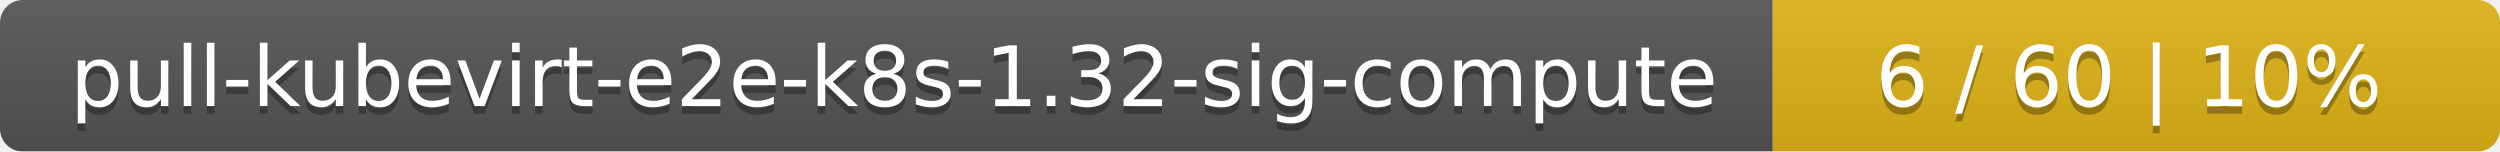
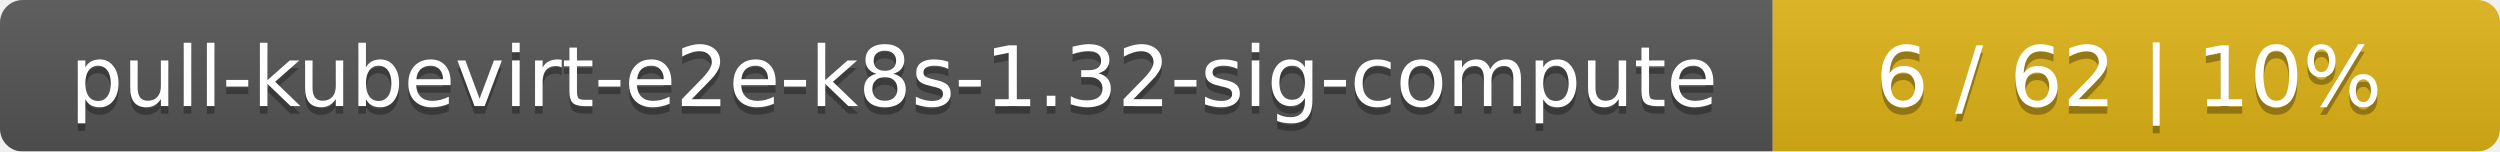
<svg xmlns="http://www.w3.org/2000/svg" width="330" height="20">
  <linearGradient id="smooth" x2="0" y2="100%">
    <stop offset="0" stop-color="#bbb" stop-opacity=".1" />
    <stop offset="1" stop-opacity=".1" />
  </linearGradient>
  <mask id="round">
    <rect width="330" height="20" rx="3" fill="#fff" />
  </mask>
  <g mask="url(#round)">
    <rect width="234" height="20" fill="#555" />
    <rect x="234" width="96" height="20" fill="#dfb317" />
    <rect width="330" height="20" fill="url(#smooth)" />
  </g>
  <g fill="#fff" text-anchor="middle" font-family="DejaVu Sans,Verdana,Geneva,sans-serif" font-size="11">
    <text x="118" y="15" fill="#010101" fill-opacity=".3">pull-kubevirt-e2e-k8s-1.32-sig-compute</text>
    <text x="118" y="14">pull-kubevirt-e2e-k8s-1.32-sig-compute</text>
-     <text x="281" y="15" fill="#010101" fill-opacity=".3">6 / 60    |    10%</text>
-     <text x="281" y="14">6 / 60    |    10%</text>
+     <text x="281" y="15" fill="#010101" fill-opacity=".3">6 / 62    |    10%</text>
+     <text x="281" y="14">6 / 62    |    10%</text>
  </g>
</svg>
